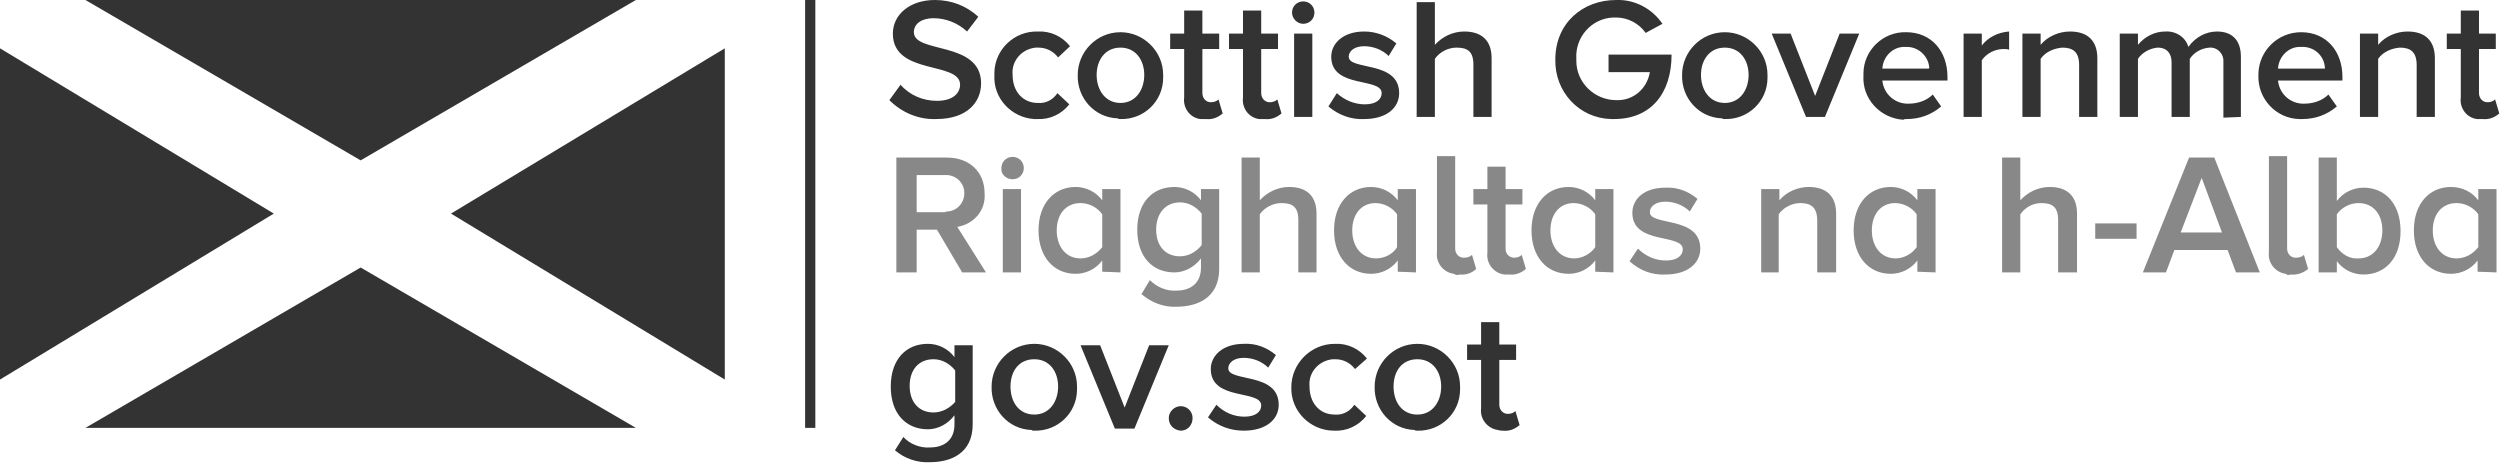
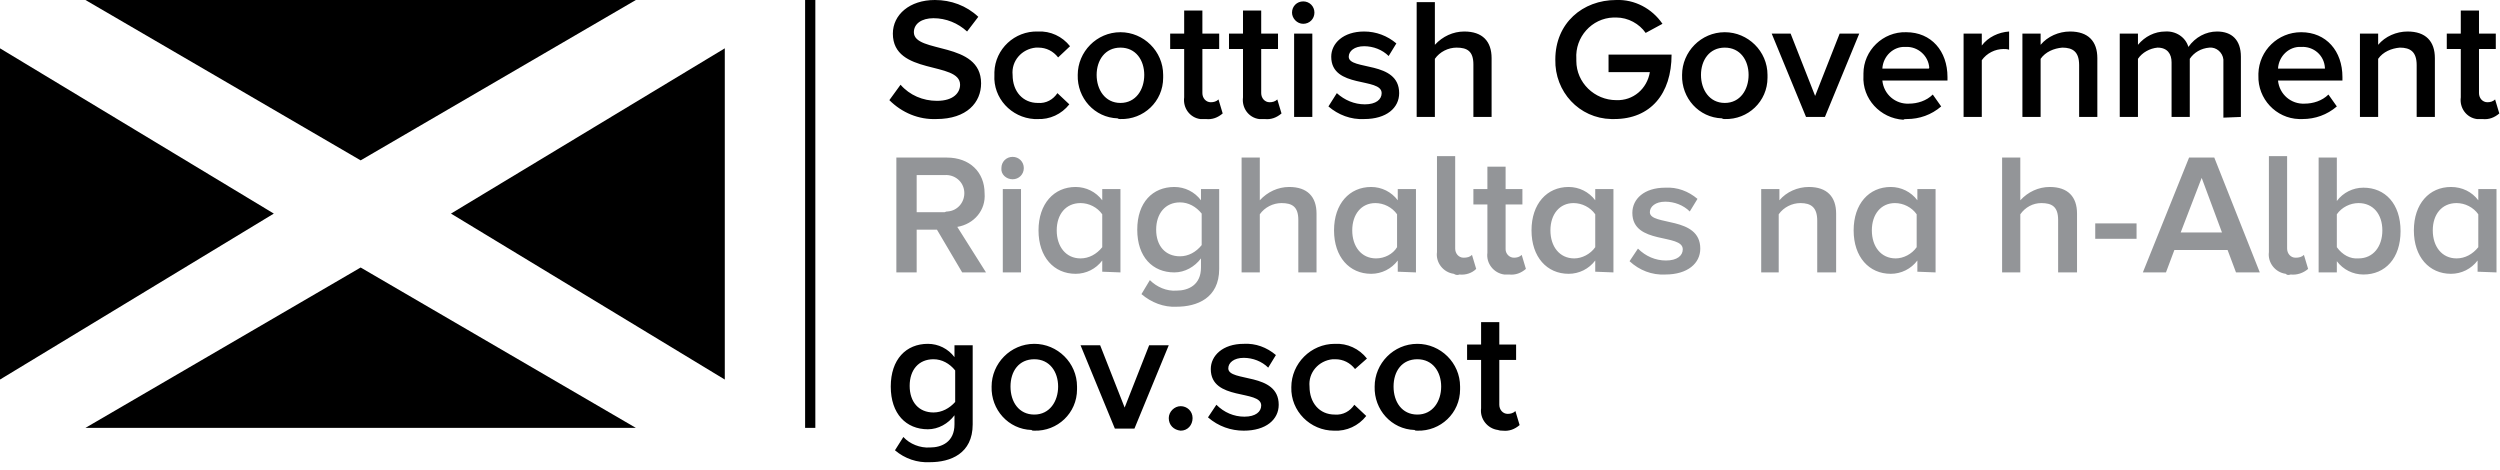
<svg xmlns="http://www.w3.org/2000/svg" version="1.1" id="Layer_1" x="0px" y="0px" viewBox="0 0 357 67" style="enable-background:new 0 0 357 67;" xml:space="preserve">
  <style type="text/css">
- 	.st0{fill:none;stroke:#333333;stroke-width:1.46;}
- 	.st1{fill:#333333;}
- 	.st2{fill:#333333;}
- 	.st3{fill:#888888;}
+ 	.st0{fill:none;stroke:#000000;stroke-width:1.46;}
+ 	.st1{fill:#000000;}
+ 	.st2{fill:#000000;}
+ 	.st3{fill:#939598;}
</style>
  <g>
    <line class="st0" x1="115.7" y1="61.1" x2="115.7" y2="0" />
    <polygon class="st1" points="12.2,0 51.5,22.9 90.8,0 12.2,0  " />
    <polygon class="st1" points="12.2,61.1 51.5,38.2 90.8,61.1 12.2,61.1  " />
    <polygon class="st1" points="0,6.9 0,54.2 39.1,30.5 0,6.9  " />
    <polygon class="st1" points="103.5,6.9 103.5,54.2 64.4,30.5 103.5,6.9  " />
    <path class="st2" d="M132.8,66c2.9,0,6.1-1.2,6.1-5.4V49.3h-2.6v1.7c-0.9-1.2-2.3-1.9-3.8-1.9c-3.1,0-5.3,2.2-5.3,6.1   s2.2,6.1,5.3,6.1c1.5,0,2.9-0.8,3.8-2v1.3c0,2.5-1.8,3.3-3.5,3.3c-1.4,0.1-2.9-0.5-3.8-1.5l-1.2,1.9C129.2,65.5,131,66.1,132.8,66   L132.8,66L132.8,66z M133.3,58.9c-2.1,0-3.4-1.5-3.4-3.8s1.3-3.8,3.4-3.8c1.2,0,2.3,0.6,3.1,1.6v4.5   C135.6,58.3,134.5,58.9,133.3,58.9L133.3,58.9L133.3,58.9z M147.7,61.5c3.3,0.1,6.1-2.5,6.1-5.9c0-0.1,0-0.3,0-0.4   c0-3.4-2.8-6.1-6.1-6.1c-3.4,0-6.1,2.8-6.1,6.1c-0.1,3.3,2.4,6.1,5.7,6.2C147.4,61.5,147.5,61.5,147.7,61.5L147.7,61.5L147.7,61.5z    M147.7,59.2c-2.2,0-3.4-1.8-3.4-4s1.2-3.9,3.4-3.9s3.4,1.8,3.4,3.9S149.9,59.2,147.7,59.2L147.7,59.2z M162,61.2l4.9-11.9h-2.8   l-3.5,8.9l-3.5-8.9h-2.8l4.9,11.9H162L162,61.2z M168.6,61.5c1,0,1.7-0.8,1.7-1.8c0-1-0.8-1.7-1.7-1.7s-1.7,0.8-1.7,1.7   C166.9,60.7,167.6,61.4,168.6,61.5L168.6,61.5L168.6,61.5z M177.6,61.5c3.2,0,5-1.6,5-3.7c0-4.7-7.2-3.2-7.2-5.2   c0-0.8,0.8-1.5,2.2-1.5c1.3,0,2.6,0.5,3.5,1.4l1.1-1.8c-1.3-1.1-2.9-1.7-4.6-1.6c-3,0-4.7,1.7-4.7,3.6c0,4.6,7.2,2.9,7.2,5.2   c0,0.9-0.8,1.6-2.4,1.6c-1.5,0-2.9-0.6-4-1.7l-1.2,1.8C174,60.9,175.8,61.5,177.6,61.5L177.6,61.5L177.6,61.5z M190.5,61.5   c1.8,0.1,3.5-0.7,4.6-2.1l-1.7-1.6c-0.6,0.9-1.6,1.5-2.8,1.4c-2.2,0-3.6-1.7-3.6-4c-0.2-2,1.3-3.7,3.3-3.9c0.1,0,0.2,0,0.4,0   c1.1,0,2.1,0.5,2.8,1.4l1.7-1.5c-1.1-1.4-2.8-2.2-4.6-2.1c-3.4,0-6.2,2.8-6.2,6.2C184.3,58.7,187.1,61.5,190.5,61.5L190.5,61.5   L190.5,61.5z M202.4,61.5c3.3,0.1,6.1-2.5,6.1-5.9c0-0.1,0-0.3,0-0.4c0-3.4-2.8-6.1-6.1-6.1c-3.4,0-6.1,2.8-6.1,6.1   c-0.1,3.3,2.4,6.1,5.7,6.2C202.1,61.5,202.2,61.5,202.4,61.5L202.4,61.5L202.4,61.5z M202.4,59.2c-2.2,0-3.4-1.8-3.4-4   s1.2-3.9,3.4-3.9s3.4,1.8,3.4,3.9S204.6,59.2,202.4,59.2L202.4,59.2z M214.6,61.5c0.9,0.1,1.7-0.2,2.4-0.8l-0.6-2   c-0.3,0.3-0.7,0.4-1.1,0.4c-0.7,0-1.2-0.6-1.2-1.3c0-0.1,0-0.1,0-0.2v-6.2h2.4v-2.2h-2.4V46h-2.6v3.2h-2v2.2h2v6.9   c-0.2,1.5,0.9,2.9,2.4,3.1C214.2,61.5,214.4,61.5,214.6,61.5L214.6,61.5L214.6,61.5z" />
    <path class="st3" d="M140.8,38.9l-4.1-6.5c2.4-0.4,4.1-2.4,3.9-4.8c0-3-2.1-5.1-5.4-5.1H128v16.4h2.9v-6.1h2.9l3.6,6.1H140.8   L140.8,38.9z M134.9,30.3h-4V25h4c1.4-0.1,2.7,0.9,2.8,2.4c0.1,1.4-0.9,2.7-2.4,2.8C135.2,30.2,135.1,30.2,134.9,30.3L134.9,30.3   L134.9,30.3z M144.6,25.6c0.9,0,1.6-0.7,1.6-1.6s-0.7-1.6-1.6-1.6c-0.9,0-1.6,0.7-1.6,1.6C142.9,24.9,143.7,25.6,144.6,25.6   C144.5,25.6,144.5,25.6,144.6,25.6L144.6,25.6z M145.8,38.9V27h-2.6v11.9L145.8,38.9L145.8,38.9z M160,38.9V27h-2.6v1.6   c-0.9-1.2-2.3-1.9-3.8-1.9c-3.1,0-5.3,2.4-5.3,6.2s2.2,6.2,5.3,6.2c1.5,0,2.9-0.7,3.8-1.9v1.6L160,38.9L160,38.9z M154.3,36.9   c-2.1,0-3.4-1.7-3.4-4s1.3-3.9,3.4-3.9c1.2,0,2.4,0.6,3.1,1.6v4.7C156.6,36.3,155.5,36.9,154.3,36.9L154.3,36.9L154.3,36.9z    M168,43.8c2.9,0,6.1-1.2,6.1-5.4V27h-2.6v1.6c-0.9-1.2-2.3-1.9-3.8-1.9c-3.1,0-5.3,2.2-5.3,6.1s2.2,6.1,5.3,6.1   c1.5,0,2.9-0.8,3.8-2v1.3c0,2.5-1.8,3.3-3.5,3.3c-1.4,0.1-2.8-0.5-3.8-1.5L163,42C164.4,43.2,166.2,43.9,168,43.8L168,43.8   L168,43.8z M168.5,36.6c-2.1,0-3.4-1.5-3.4-3.8s1.3-3.9,3.4-3.9c1.2,0,2.3,0.6,3.1,1.6V35C170.8,36,169.7,36.6,168.5,36.6   L168.5,36.6L168.5,36.6z M188,38.9v-8.4c0-2.4-1.3-3.8-3.9-3.8c-1.6,0-3.1,0.7-4.2,1.9v-6.1h-2.6v16.4h2.6v-8.3   c0.7-1,1.9-1.6,3.1-1.6c1.5,0,2.4,0.5,2.4,2.4v7.5L188,38.9L188,38.9z M202.2,38.9V27h-2.6v1.6c-0.9-1.2-2.3-1.9-3.8-1.9   c-3.1,0-5.3,2.4-5.3,6.2s2.2,6.2,5.3,6.2c1.5,0,2.9-0.7,3.8-1.9v1.6L202.2,38.9L202.2,38.9z M196.5,36.9c-2.1,0-3.4-1.7-3.4-4   s1.3-3.9,3.3-3.9c1.2,0,2.4,0.6,3.1,1.6v4.7C198.9,36.3,197.7,36.9,196.5,36.9L196.5,36.9L196.5,36.9z M208.4,39.2   c0.9,0.1,1.8-0.2,2.4-0.8l-0.6-2c-0.3,0.3-0.7,0.4-1.2,0.4c-0.7,0-1.2-0.6-1.2-1.3c0-0.1,0-0.1,0-0.2v-13h-2.6v13.7   c-0.2,1.5,0.9,2.9,2.4,3.1C207.9,39.3,208.2,39.3,208.4,39.2L208.4,39.2L208.4,39.2z M215.5,39.2c0.9,0.1,1.7-0.2,2.4-0.8l-0.6-2   c-0.3,0.3-0.7,0.4-1.1,0.4c-0.7,0-1.2-0.6-1.2-1.2c0-0.1,0-0.1,0-0.2v-6.2h2.4V27H215v-3.2h-2.6V27h-2v2.2h2v6.9   c-0.2,1.5,0.9,2.9,2.4,3.1C215,39.2,215.2,39.2,215.5,39.2L215.5,39.2L215.5,39.2z M230.4,38.9V27h-2.6v1.6   c-0.9-1.2-2.3-1.9-3.8-1.9c-3.1,0-5.3,2.4-5.3,6.2s2.2,6.2,5.3,6.2c1.5,0,2.9-0.7,3.8-1.9v1.6L230.4,38.9L230.4,38.9z M224.8,36.9   c-2.1,0-3.4-1.7-3.4-4s1.3-3.9,3.3-3.9c1.2,0,2.4,0.6,3.1,1.6v4.7C227.1,36.3,225.9,36.9,224.8,36.9L224.8,36.9L224.8,36.9z    M237.8,39.2c3.2,0,5-1.6,5-3.7c0-4.7-7.2-3.2-7.2-5.2c0-0.8,0.8-1.5,2.2-1.5c1.3,0,2.6,0.5,3.5,1.4l1.1-1.8   c-1.3-1.1-2.9-1.7-4.6-1.6c-3,0-4.7,1.6-4.7,3.6c0,4.6,7.2,2.9,7.2,5.2c0,0.9-0.8,1.6-2.4,1.6c-1.5,0-2.9-0.6-4-1.7l-1.2,1.8   C234.1,38.6,235.9,39.3,237.8,39.2L237.8,39.2L237.8,39.2z M262.2,38.9v-8.4c0-2.4-1.3-3.8-3.9-3.8c-1.6,0-3.2,0.7-4.2,1.9V27h-2.6   v11.9h2.5v-8.3c0.7-1,1.9-1.6,3.1-1.6c1.5,0,2.4,0.6,2.4,2.5v7.4L262.2,38.9L262.2,38.9z M276.4,38.9V27h-2.6v1.6   c-0.9-1.2-2.3-1.9-3.8-1.9c-3.1,0-5.3,2.4-5.3,6.2s2.2,6.2,5.3,6.2c1.5,0,2.9-0.7,3.8-1.9v1.6L276.4,38.9L276.4,38.9z M270.7,36.9   c-2.1,0-3.4-1.7-3.4-4s1.3-3.9,3.3-3.9c1.2,0,2.4,0.6,3.1,1.6v4.7C273,36.3,271.8,36.9,270.7,36.9L270.7,36.9L270.7,36.9z    M296.6,38.9v-8.4c0-2.4-1.3-3.8-3.9-3.8c-1.6,0-3.1,0.7-4.2,1.9v-6.1h-2.6v16.4h2.6v-8.3c0.7-1,1.8-1.6,3-1.6   c1.5,0,2.4,0.5,2.4,2.4v7.5L296.6,38.9L296.6,38.9z M305.1,34.1v-2.2h-5.9v2.2L305.1,34.1L305.1,34.1z M322.7,38.9l-6.5-16.4h-3.6   L306,38.9h3.3l1.2-3.2h7.6l1.2,3.2L322.7,38.9L322.7,38.9z M317.3,33.2h-5.9l3-7.8L317.3,33.2L317.3,33.2L317.3,33.2z M327.1,39.2   c0.9,0.1,1.8-0.2,2.5-0.8l-0.6-2c-0.3,0.3-0.7,0.4-1.2,0.4c-0.7,0-1.2-0.6-1.2-1.3c0-0.1,0-0.1,0-0.2v-13H324v13.7   c-0.2,1.5,0.9,2.9,2.4,3.1C326.6,39.3,326.8,39.3,327.1,39.2L327.1,39.2L327.1,39.2z M333.7,35.3v-4.7c0.7-1,1.9-1.6,3.1-1.6   c2.1,0,3.4,1.6,3.4,3.9s-1.3,4-3.4,4C335.6,37,334.5,36.4,333.7,35.3L333.7,35.3L333.7,35.3z M333.7,38.9v-1.6   c0.9,1.2,2.3,1.9,3.8,1.9c3.1,0,5.3-2.3,5.3-6.2s-2.2-6.2-5.3-6.2c-1.5,0-2.9,0.7-3.8,1.9v-6.2h-2.6v16.4L333.7,38.9L333.7,38.9z    M356.5,38.9V27h-2.6v1.6c-0.9-1.2-2.3-1.9-3.9-1.9c-3.1,0-5.3,2.4-5.3,6.2s2.2,6.2,5.3,6.2c1.5,0,2.9-0.7,3.8-1.9v1.6L356.5,38.9   L356.5,38.9z M350.8,36.9c-2.1,0-3.4-1.7-3.4-4s1.3-3.9,3.4-3.9c1.2,0,2.4,0.6,3.1,1.6v4.7C353.1,36.3,352,36.9,350.8,36.9   L350.8,36.9L350.8,36.9z" />
    <path class="st2" d="M133.7,17c4.4,0,6.4-2.4,6.4-5.1c0-6.1-9.6-4.2-9.6-7.3c0-1.2,1.1-2,2.8-2c1.8,0,3.5,0.7,4.8,1.9l1.6-2.1   c-1.7-1.6-3.9-2.4-6.2-2.4c-3.6,0-6,2.1-6,4.8c0,6,9.6,3.9,9.6,7.3c0,1.1-0.9,2.3-3.3,2.3c-2,0-3.9-0.8-5.2-2.3l-1.6,2.2   C128.8,16.1,131.2,17.1,133.7,17L133.7,17z M148.1,17c1.8,0.1,3.5-0.7,4.6-2.1l-1.7-1.6c-0.6,0.9-1.6,1.5-2.8,1.4   c-2.1,0-3.6-1.6-3.6-4c-0.2-2,1.3-3.7,3.3-3.9c0.1,0,0.2,0,0.4,0c1.1,0,2.1,0.5,2.8,1.4l1.7-1.6c-1.1-1.4-2.8-2.2-4.6-2.1   c-3.3-0.1-6.1,2.5-6.2,5.8c0,0.1,0,0.3,0,0.4c-0.2,3.3,2.4,6.1,5.7,6.3C147.8,17,148,17,148.1,17L148.1,17L148.1,17z M160,17   c3.3,0.1,6.1-2.5,6.1-5.9c0-0.1,0-0.3,0-0.4c0-3.4-2.8-6.1-6.1-6.1c-3.4,0-6.1,2.8-6.1,6.1c-0.1,3.3,2.4,6.1,5.7,6.2   C159.7,17,159.9,17,160,17L160,17z M160,14.7c-2.2,0-3.4-1.9-3.4-4s1.2-3.9,3.4-3.9s3.4,1.8,3.4,3.9S162.2,14.7,160,14.7L160,14.7z    M172.2,17c0.9,0.1,1.7-0.2,2.4-0.8l-0.6-2c-0.3,0.3-0.7,0.4-1.1,0.4c-0.7,0-1.2-0.6-1.2-1.3c0-0.1,0-0.1,0-0.2V7h2.4V4.8h-2.4V1.5   h-2.6v3.3h-2V7h2v6.9c-0.2,1.5,0.8,2.9,2.3,3.1C171.7,17,172,17,172.2,17L172.2,17z M180.6,17c0.9,0.1,1.7-0.2,2.4-0.8l-0.6-2   c-0.3,0.3-0.7,0.4-1.1,0.4c-0.7,0-1.2-0.6-1.2-1.3c0-0.1,0-0.1,0-0.2V7h2.4V4.8h-2.4V1.5h-2.6v3.3h-2V7h2v6.9   c-0.2,1.5,0.8,2.9,2.3,3.1C180.1,17,180.3,17,180.6,17L180.6,17z M186.1,3.4c0.9,0,1.6-0.7,1.6-1.6s-0.7-1.6-1.6-1.6   c-0.9,0-1.6,0.7-1.6,1.6C184.5,2.6,185.2,3.4,186.1,3.4C186.1,3.4,186.1,3.4,186.1,3.4L186.1,3.4z M187.4,16.7V4.8h-2.6v11.9   L187.4,16.7L187.4,16.7z M194.8,17c3.2,0,5-1.6,5-3.7c0-4.7-7.2-3.2-7.2-5.2c0-0.8,0.8-1.5,2.2-1.5c1.3,0,2.6,0.5,3.5,1.4l1.1-1.8   c-1.3-1.1-2.9-1.7-4.6-1.7c-3,0-4.7,1.7-4.7,3.6c0,4.6,7.2,2.9,7.2,5.2c0,0.9-0.8,1.6-2.4,1.6c-1.5,0-2.9-0.6-4-1.6l-1.2,1.9   C191.1,16.4,192.9,17.1,194.8,17L194.8,17L194.8,17z M213,16.7V8.3c0-2.4-1.3-3.8-3.9-3.8c-1.6,0-3.1,0.7-4.2,1.9V0.3h-2.6v16.4   h2.6V8.4c0.7-1,1.9-1.6,3.1-1.6c1.5,0,2.4,0.5,2.4,2.4v7.5L213,16.7L213,16.7z M230.5,17c5.2,0,8.2-3.6,8.2-9.2h-9v2.5h5.9   c-0.4,2.4-2.4,4.1-4.8,4c-3.1,0-5.7-2.5-5.7-5.6c0-0.1,0-0.2,0-0.3c-0.2-3.1,2.2-5.8,5.3-5.9c0.1,0,0.3,0,0.4,0   c1.7,0,3.3,0.9,4.2,2.2l2.4-1.3c-1.5-2.2-4-3.5-6.6-3.4c-4.8,0-8.7,3.3-8.7,8.5c-0.1,4.6,3.4,8.4,8,8.5C230.2,17,230.4,17,230.5,17   L230.5,17z M246.3,17c3.3,0.1,6.1-2.5,6.1-5.9c0-0.1,0-0.3,0-0.4c0-3.4-2.8-6.1-6.1-6.1c-3.4,0-6.1,2.8-6.1,6.1   c-0.1,3.3,2.4,6.1,5.7,6.2C246,17,246.2,17,246.3,17L246.3,17z M246.3,14.7c-2.2,0-3.4-1.9-3.4-4s1.2-3.9,3.4-3.9s3.4,1.8,3.4,3.9   S248.5,14.7,246.3,14.7L246.3,14.7z M260.6,16.7l4.9-11.9h-2.8l-3.5,8.9l-3.5-8.9H253l4.9,11.9L260.6,16.7L260.6,16.7z M272.3,17   c1.8,0,3.5-0.6,4.9-1.8l-1.2-1.7c-0.9,0.9-2.2,1.3-3.4,1.3c-1.9,0.1-3.6-1.3-3.8-3.3h9.3V11c0-3.7-2.3-6.4-5.9-6.4   c-3.3-0.1-6.1,2.6-6.1,5.9c0,0.1,0,0.2,0,0.3c-0.2,3.3,2.4,6.1,5.7,6.3C271.9,17,272.1,17,272.3,17L272.3,17z M275.5,9.8h-6.7   c0.1-1.8,1.6-3.2,3.3-3.1c1.8-0.1,3.3,1.3,3.4,3C275.4,9.7,275.4,9.7,275.5,9.8L275.5,9.8L275.5,9.8z M283,16.7V8.6   c0.7-1,1.9-1.6,3.1-1.6c0.3,0,0.5,0,0.8,0.1V4.5c-1.5,0.1-3,0.8-3.9,2V4.8h-2.6v11.9H283z M299.5,16.7V8.3c0-2.4-1.3-3.8-3.9-3.8   c-1.6,0-3.2,0.7-4.2,1.9V4.8h-2.6v11.9h2.6V8.4c0.7-1,1.9-1.5,3.1-1.6c1.5,0,2.4,0.6,2.4,2.5v7.4L299.5,16.7L299.5,16.7z M320,16.7   V8.1c0-2.4-1.3-3.6-3.4-3.6c-1.6,0-3.1,0.8-4.1,2.2c-0.4-1.4-1.8-2.3-3.3-2.2c-1.5,0-2.9,0.7-3.9,1.9V4.8h-2.6v11.9h2.6V8.4   c0.6-0.9,1.7-1.5,2.8-1.6c1.4,0,2,0.9,2,2.1v7.8h2.6V8.4c0.6-0.9,1.6-1.5,2.8-1.6c1-0.1,1.9,0.7,2,1.7c0,0.2,0,0.3,0,0.5v7.8   L320,16.7L320,16.7z M328.8,17c1.8,0,3.5-0.6,4.9-1.8l-1.2-1.7c-0.9,0.9-2.2,1.3-3.4,1.3c-1.9,0.1-3.6-1.3-3.8-3.3h9.2V11   c0-3.7-2.3-6.4-5.9-6.4c-3.3,0-6,2.6-6.1,5.9c0,0.1,0,0.2,0,0.3c-0.1,3.3,2.5,6.1,5.8,6.2C328.5,17,328.7,17,328.8,17L328.8,17   L328.8,17z M332,9.8h-6.7c0.1-1.8,1.6-3.2,3.3-3.1c1.8-0.1,3.3,1.2,3.4,3C332,9.7,332,9.7,332,9.8L332,9.8z M347.7,16.7V8.3   c0-2.4-1.3-3.8-3.9-3.8c-1.6,0-3.2,0.7-4.2,1.9V4.8H337v11.9h2.6V8.4c0.7-1,1.9-1.5,3.1-1.6c1.5,0,2.4,0.6,2.4,2.5v7.4L347.7,16.7   L347.7,16.7z M354.5,17c0.9,0.1,1.7-0.2,2.4-0.8l-0.6-2c-0.3,0.3-0.7,0.4-1.1,0.4c-0.7,0-1.2-0.6-1.2-1.3c0-0.1,0-0.1,0-0.2V7h2.4   V4.8h-2.4V1.5h-2.6v3.3h-2V7h2v6.9c-0.2,1.5,0.8,2.9,2.3,3.1C354.1,17,354.3,17,354.5,17L354.5,17L354.5,17z" />
  </g>
</svg>
